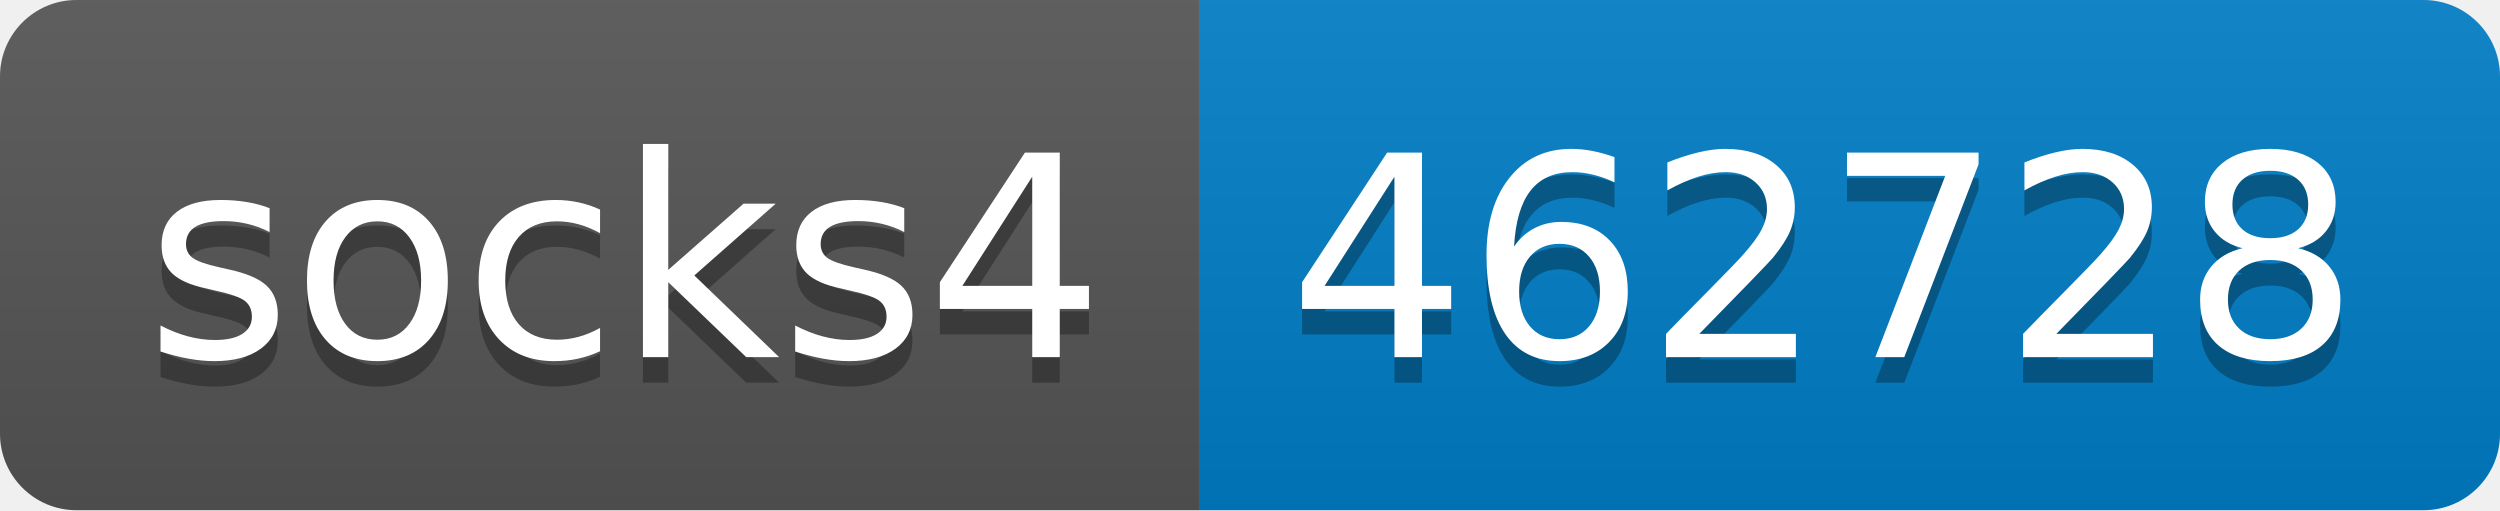
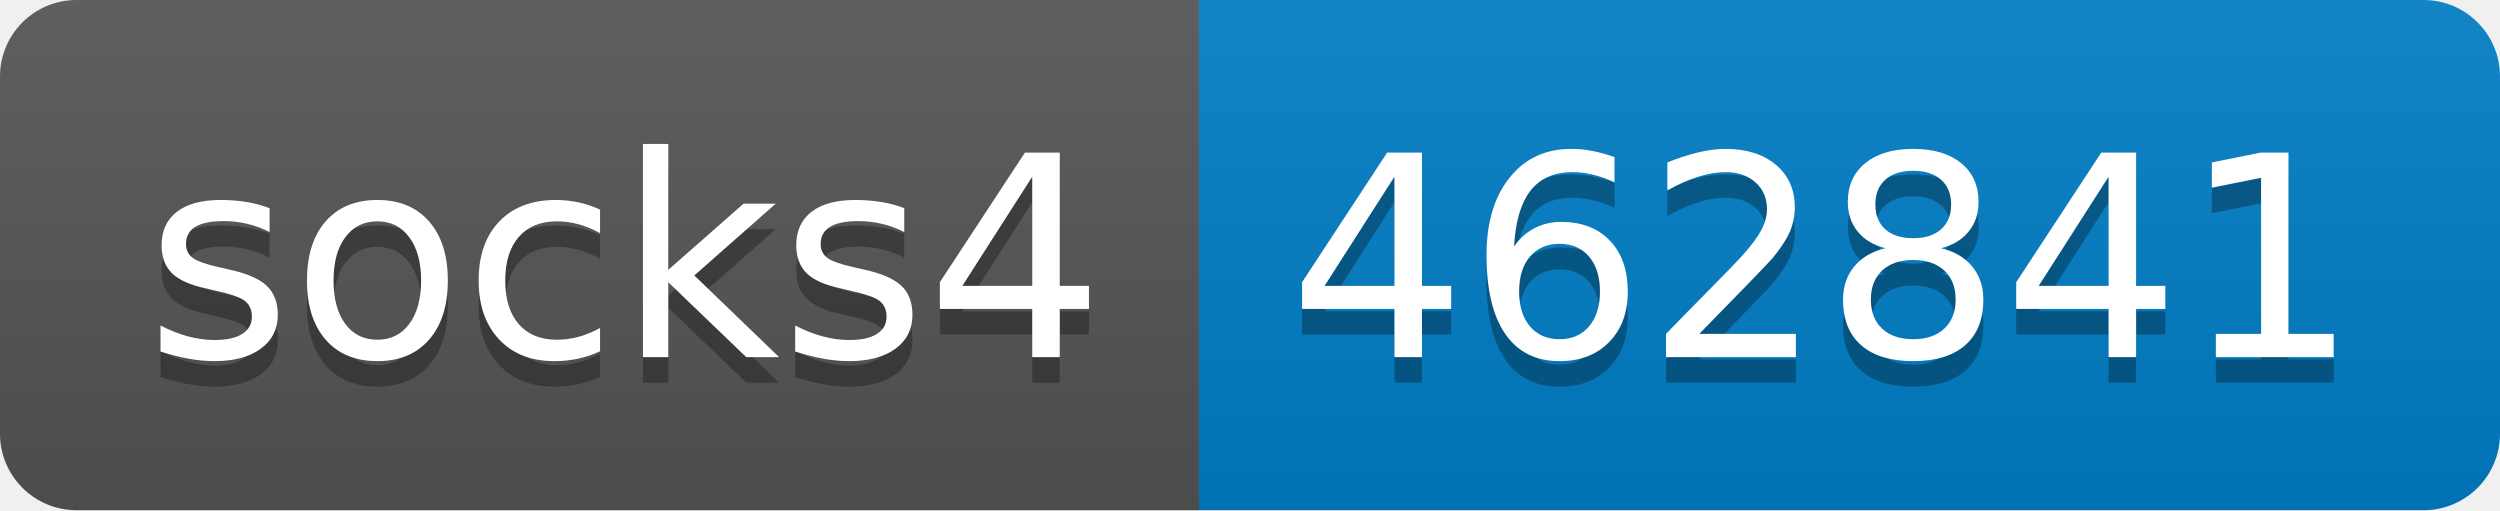
- <svg xmlns="http://www.w3.org/2000/svg" width="98" height="20" role="img" aria-label="socks4: 462728">
+ <svg xmlns="http://www.w3.org/2000/svg" width="98" height="20" role="img" aria-label="socks4: 462841">
  <linearGradient id="s" x2="0" y2="100%">
    <stop offset="0" stop-color="#bbb" stop-opacity=".1" />
    <stop offset="1" stop-opacity=".1" />
  </linearGradient>
  <clipPath id="r">
    <rect width="98" height="20" rx="3" fill="#fff" />
  </clipPath>
  <g clip-path="url(#r)">
    <rect width="47" height="20" fill="#555" />
    <rect x="47" width="51" height="20" fill="#007ec6" />
    <rect width="98" height="20" fill="url(#s)" />
  </g>
  <g fill="#fff" text-anchor="middle" font-family="Verdana,Geneva,DejaVu Sans,sans-serif" text-rendering="geometricPrecision" font-size="110">
    <text aria-hidden="true" x="245" y="150" fill="#010101" fill-opacity=".3" transform="scale(.1)" textLength="370">socks4</text>
    <text x="245" y="140" transform="scale(.1)" fill="#fff" textLength="370">socks4</text>
-     <text aria-hidden="true" x="715" y="150" fill="#010101" fill-opacity=".3" transform="scale(.1)" textLength="410">462728</text>
-     <text x="715" y="140" transform="scale(.1)" fill="#fff" textLength="410">462728</text>
+     <text aria-hidden="true" x="715" y="150" fill="#010101" fill-opacity=".3" transform="scale(.1)" textLength="410">462841</text>
+     <text x="715" y="140" transform="scale(.1)" fill="#fff" textLength="410">462841</text>
  </g>
</svg>
